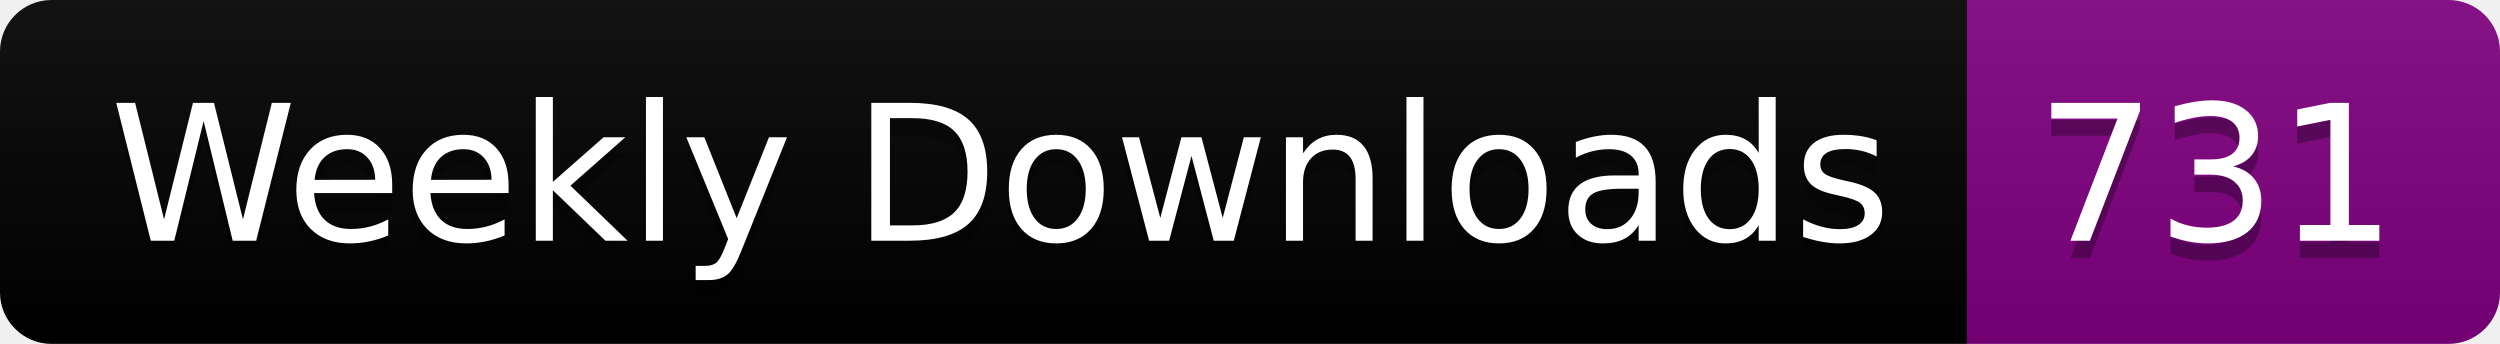
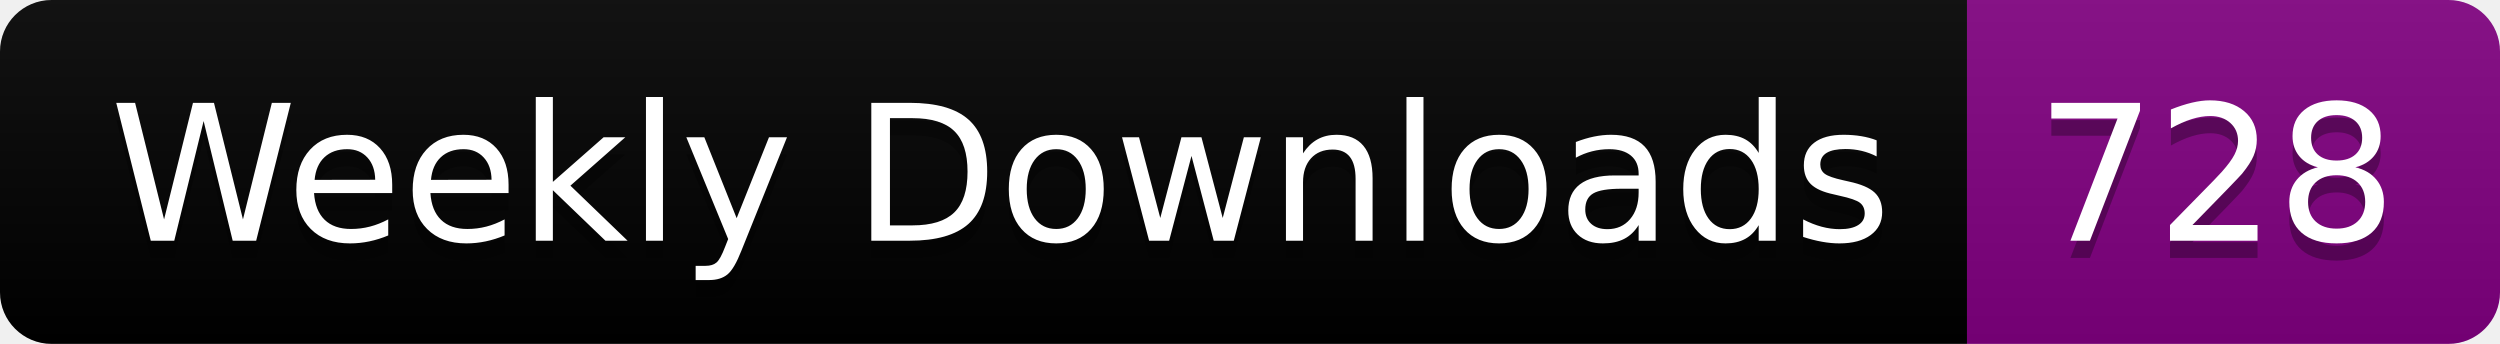
<svg xmlns="http://www.w3.org/2000/svg" width="145.4" height="20">
  <linearGradient id="smooth" x2="0" y2="100%">
    <stop offset="0" stop-color="#bbb" stop-opacity=".1" />
    <stop offset="1" stop-opacity=".1" />
  </linearGradient>
  <clipPath id="round">
    <rect width="145.4" height="20" rx="3" fill="#fff" />
  </clipPath>
  <g clip-path="url(#round)">
    <rect width="114.4" height="20" fill="black" />
    <rect x="114.4" width="31.0" height="20" fill="purple" />
    <rect width="145.4" height="20" fill="url(#smooth)" />
  </g>
  <g fill="#fff" text-anchor="middle" font-family="DejaVu Sans,Verdana,Geneva,sans-serif" font-size="110">
    <text x="582.0" y="150" fill="#010101" fill-opacity=".3" transform="scale(0.1)" textLength="1044.0" lengthAdjust="spacing">Weekly Downloads</text>
    <text x="582.0" y="140" transform="scale(0.1)" textLength="1044.0" lengthAdjust="spacing">Weekly Downloads</text>
-     <text x="1289.0" y="150" fill="#010101" fill-opacity=".3" transform="scale(0.1)" textLength="210.0" lengthAdjust="spacing">731</text>
-     <text x="1289.0" y="140" transform="scale(0.1)" textLength="210.0" lengthAdjust="spacing">731</text>
+     <text x="1289.0" y="150" fill="#010101" fill-opacity=".3" transform="scale(0.1)" textLength="210.0" lengthAdjust="spacing">728</text>
+     <text x="1289.0" y="140" transform="scale(0.1)" textLength="210.0" lengthAdjust="spacing">728</text>
  </g>
</svg>
